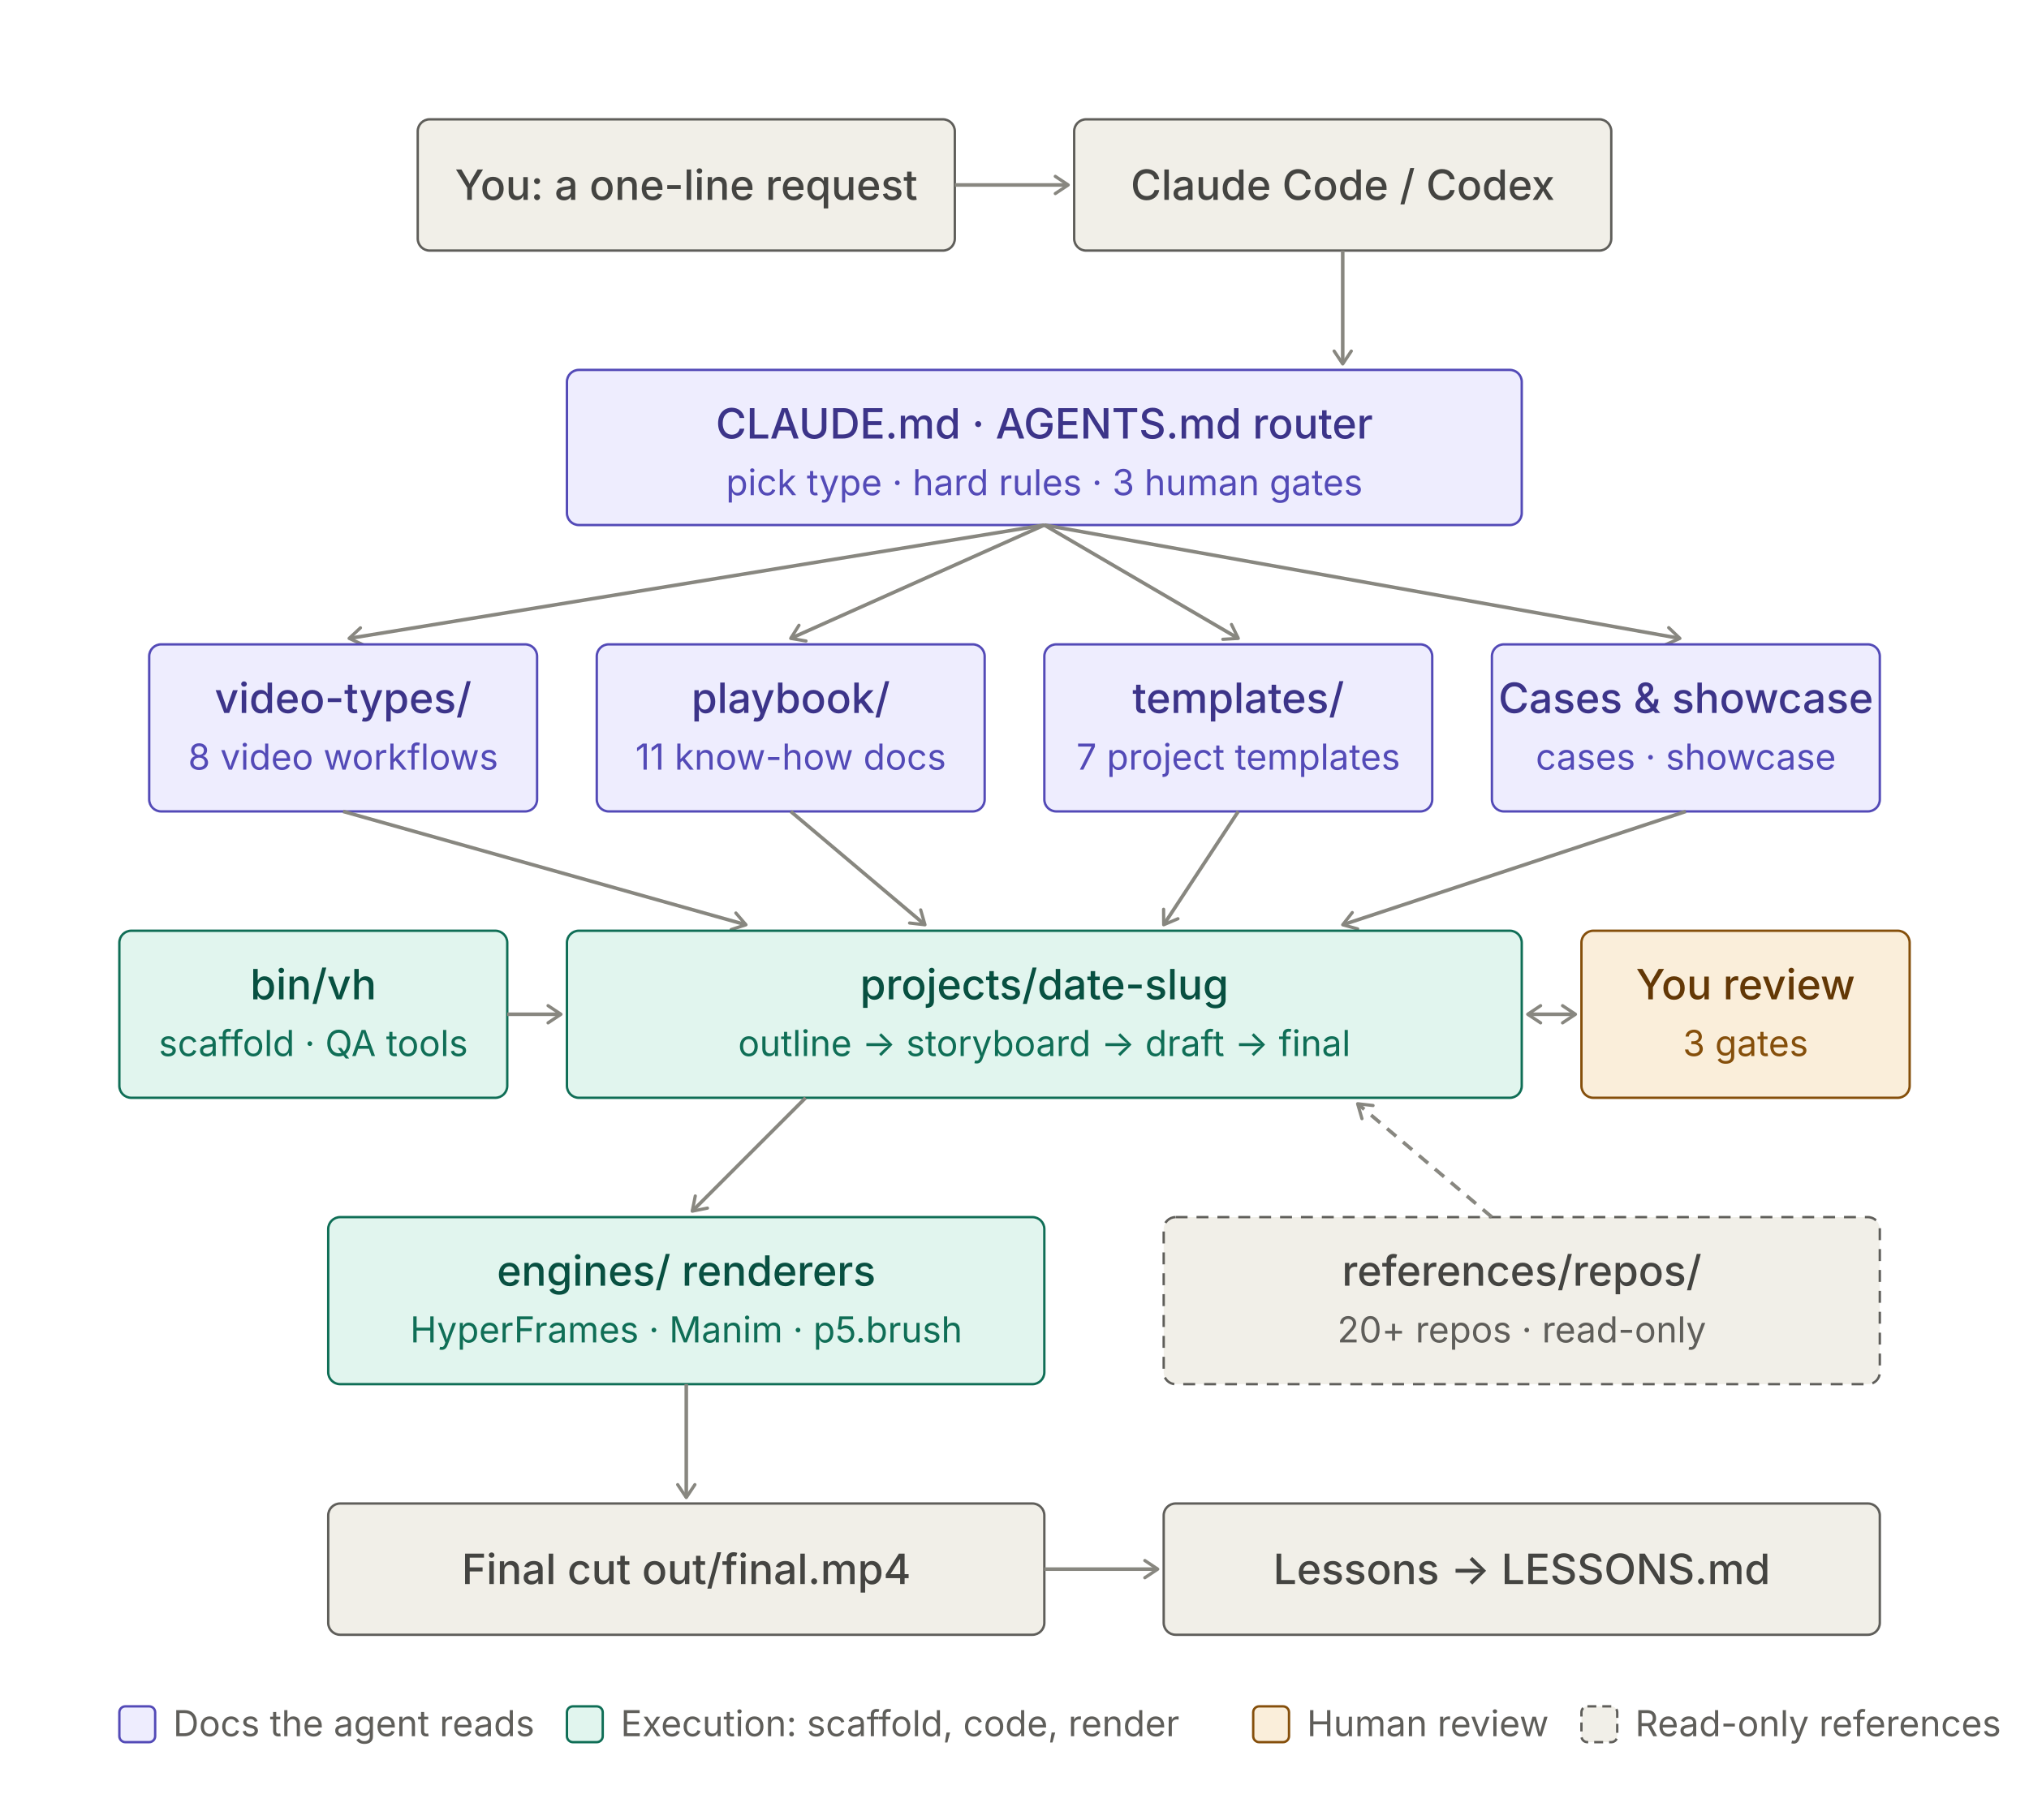
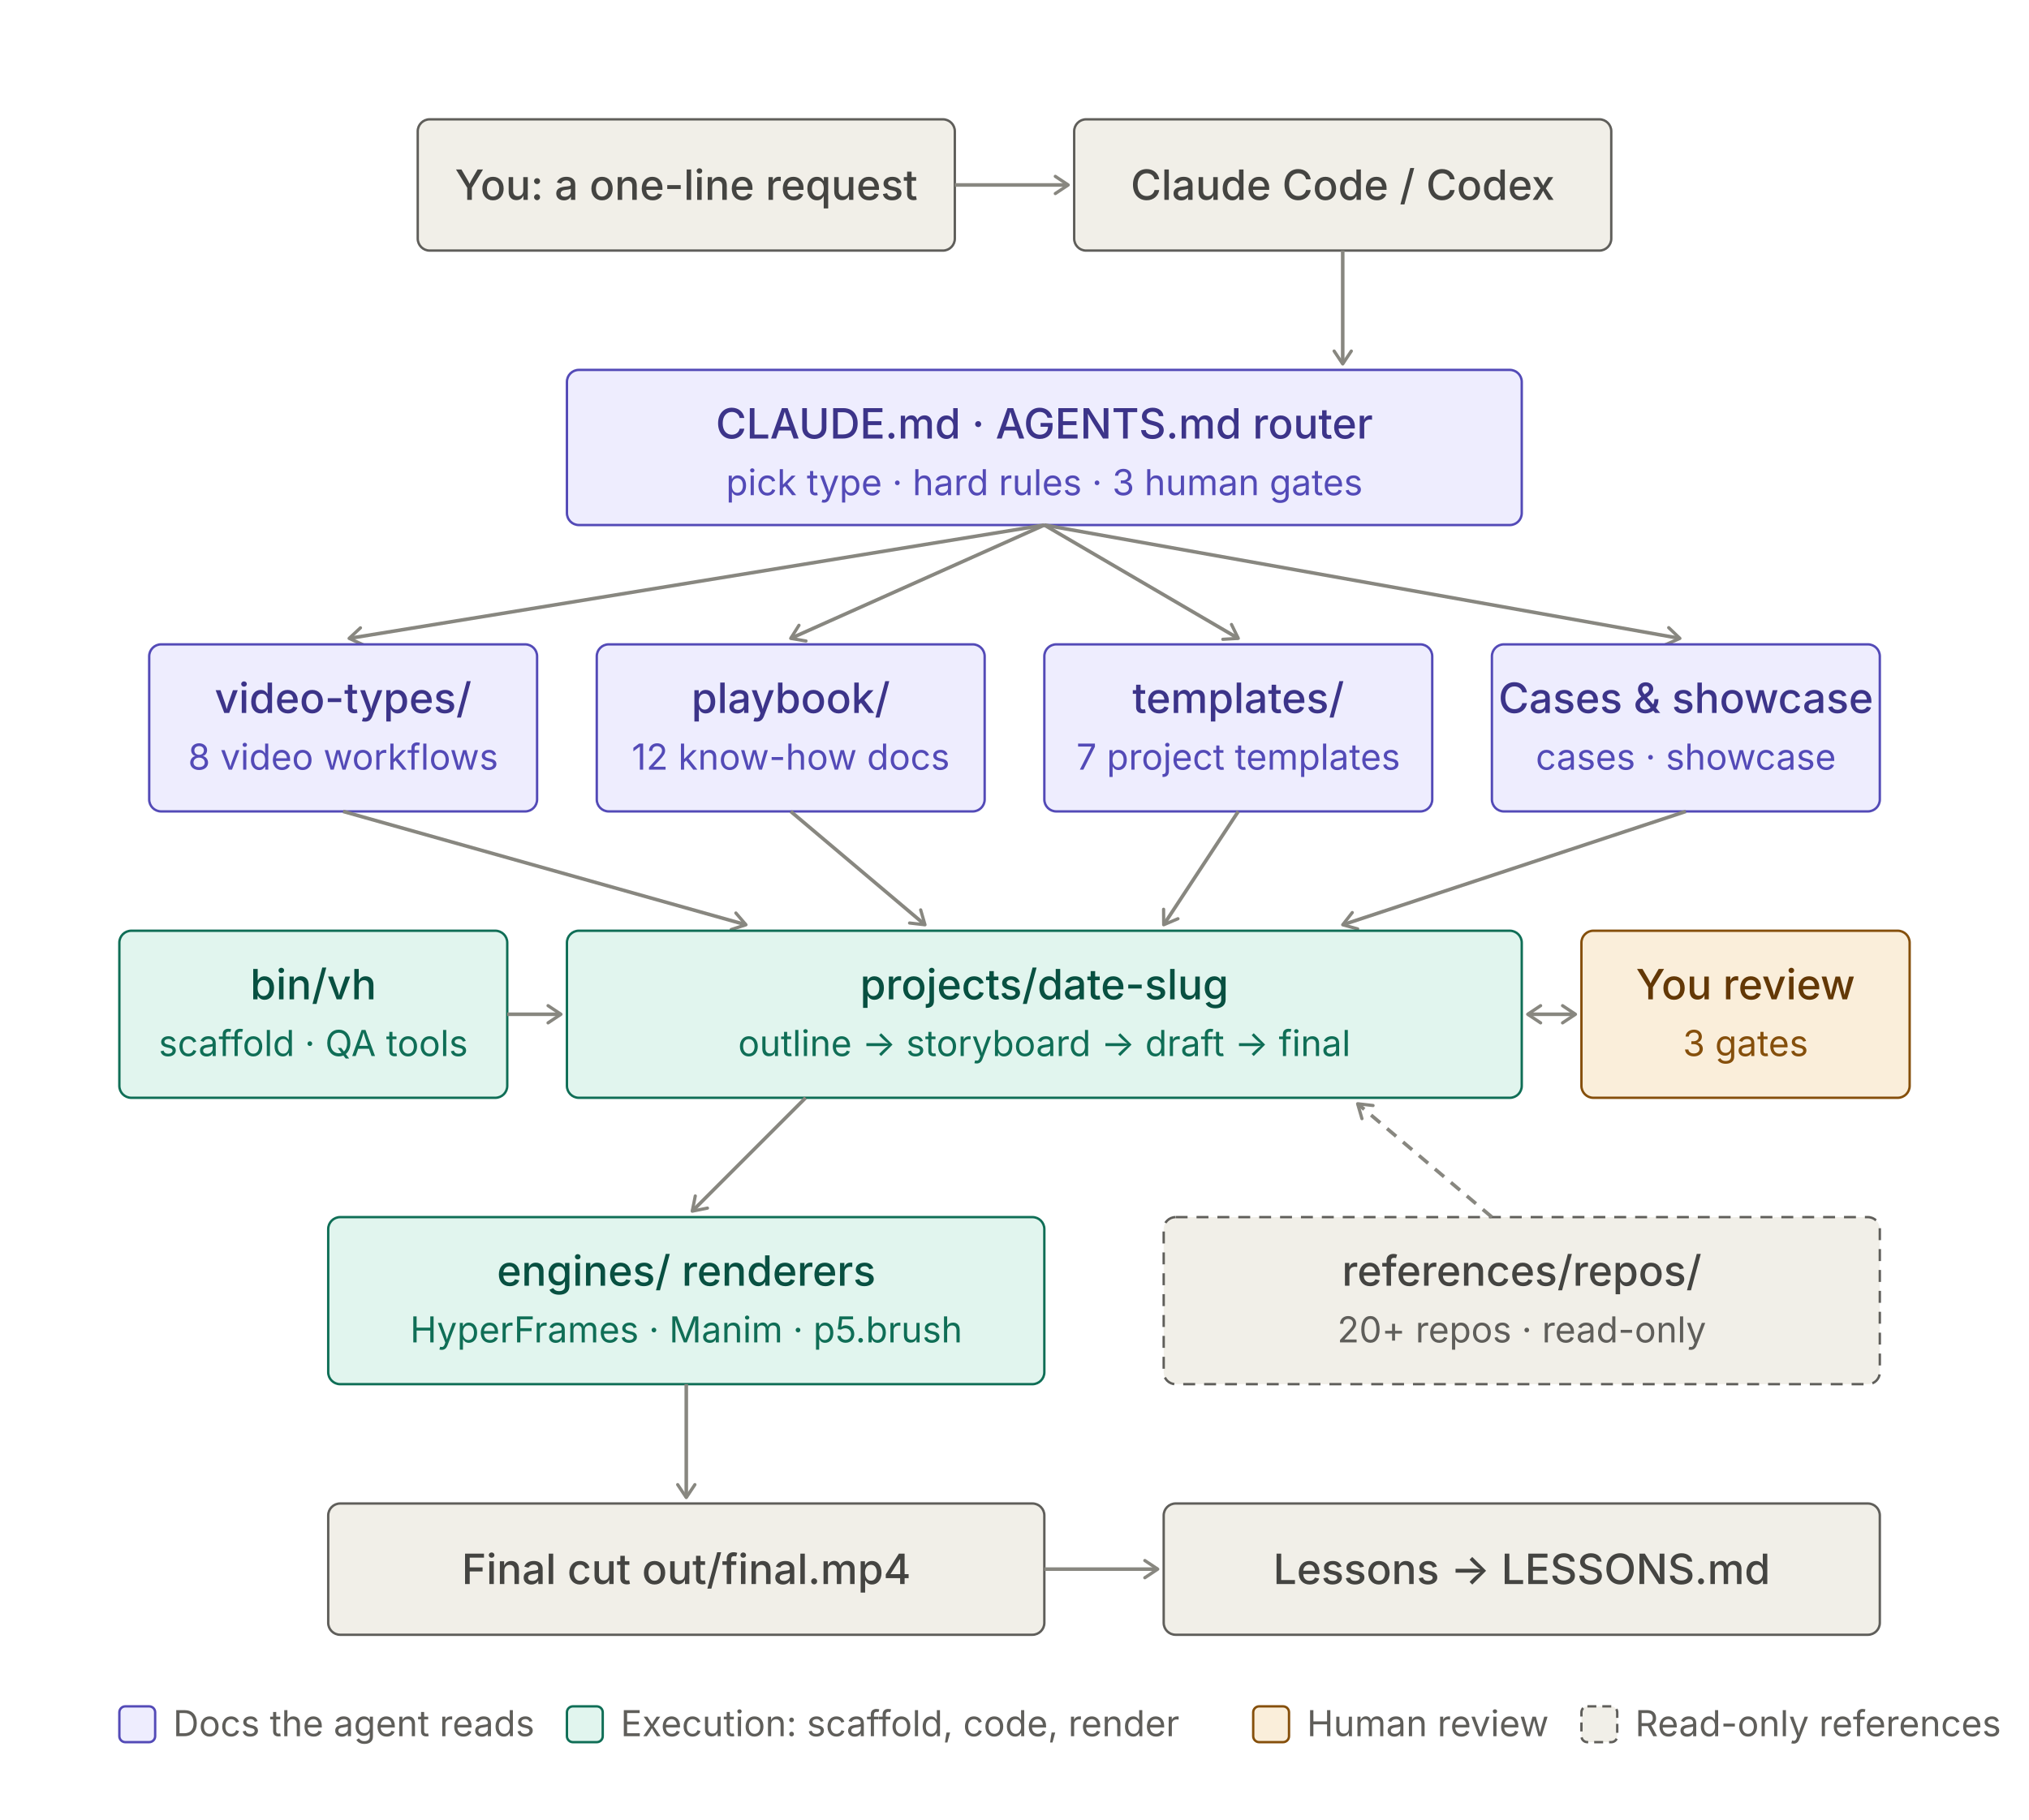
<svg xmlns="http://www.w3.org/2000/svg" width="680" height="610" viewBox="0 0 680 610" role="img">
  <style>
.t{font:500 14px system-ui,-apple-system,"PingFang SC","Noto Sans SC","Microsoft YaHei",sans-serif}
.s{font:400 12px system-ui,-apple-system,"PingFang SC","Noto Sans SC","Microsoft YaHei",sans-serif}
rect{stroke-width:0.8}
.pu rect{fill:#EEEDFE;stroke:#534AB7}.pu .t{fill:#3C3489}.pu .s{fill:#534AB7}
.te rect{fill:#E1F5EE;stroke:#0F6E56}.te .t{fill:#085041}.te .s{fill:#0F6E56}
.gr rect{fill:#F1EFE8;stroke:#5F5E5A}.gr .t{fill:#444441}.gr .s{fill:#5F5E5A}
.am rect{fill:#FAEEDA;stroke:#854F0B}.am .t{fill:#633806}.am .s{fill:#854F0B}
.ar{stroke:#888780;stroke-width:1.2;fill:none}.ah{stroke:#888780;fill:none}.lg{fill:#5F5E5A}
@media (prefers-color-scheme:dark){
.pu rect{fill:#3C3489;stroke:#AFA9EC}.pu .t{fill:#EEEDFE}.pu .s{fill:#CECBF6}
.te rect{fill:#085041;stroke:#5DCAA5}.te .t{fill:#E1F5EE}.te .s{fill:#9FE1CB}
.gr rect{fill:#444441;stroke:#B4B2A9}.gr .t{fill:#F1EFE8}.gr .s{fill:#D3D1C7}
.am rect{fill:#633806;stroke:#EF9F27}.am .t{fill:#FAEEDA}.am .s{fill:#FAC775}
.ar,.ah{stroke:#B4B2A9}.lg{fill:#B4B2A9}}
</style>
  <defs>
    <marker id="a" viewBox="0 0 10 10" refX="8" refY="5" markerWidth="6" markerHeight="6" orient="auto-start-reverse">
      <path class="ah" d="M2 1L8 5L2 9" stroke-width="1.5" stroke-linecap="round" stroke-linejoin="round" />
    </marker>
  </defs>
  <g class="gr">
    <rect x="140" y="40" width="180" height="44" rx="4" />
    <text class="t" x="230.0" y="67.0" text-anchor="middle">You: a one-line request</text>
  </g>
  <g class="gr">
    <rect x="360" y="40" width="180" height="44" rx="4" />
    <text class="t" x="450.0" y="67.0" text-anchor="middle">Claude Code / Codex</text>
  </g>
  <line class="ar" x1="320" y1="62" x2="358" y2="62" marker-end="url(#a)" />
  <line class="ar" x1="450" y1="84" x2="450" y2="122" marker-end="url(#a)" />
  <g class="pu">
    <rect x="190" y="124" width="320" height="52" rx="4" />
    <text class="t" x="350.0" y="147" text-anchor="middle">CLAUDE.md · AGENTS.md router</text>
    <text class="s" x="350.0" y="166" text-anchor="middle">pick type · hard rules · 3 human gates</text>
  </g>
  <line class="ar" x1="350" y1="176" x2="117" y2="214" marker-end="url(#a)" />
  <line class="ar" x1="350" y1="176" x2="265" y2="214" marker-end="url(#a)" />
  <line class="ar" x1="350" y1="176" x2="415" y2="214" marker-end="url(#a)" />
  <line class="ar" x1="350" y1="176" x2="563" y2="214" marker-end="url(#a)" />
  <g class="pu">
    <rect x="50" y="216" width="130" height="56" rx="4" />
    <text class="t" x="115.0" y="239" text-anchor="middle">video-types/</text>
    <text class="s" x="115.0" y="258" text-anchor="middle">8 video workflows</text>
  </g>
  <g class="pu">
    <rect x="200" y="216" width="130" height="56" rx="4" />
    <text class="t" x="265.0" y="239" text-anchor="middle">playbook/</text>
-     <text class="s" x="265.0" y="258" text-anchor="middle">11 know-how docs</text>
+     <text class="s" x="265.0" y="258" text-anchor="middle">12 know-how docs</text>
  </g>
  <g class="pu">
    <rect x="350" y="216" width="130" height="56" rx="4" />
    <text class="t" x="415.0" y="239" text-anchor="middle">templates/</text>
    <text class="s" x="415.0" y="258" text-anchor="middle">7 project templates</text>
  </g>
  <g class="pu">
    <rect x="500" y="216" width="130" height="56" rx="4" />
    <text class="t" x="565.0" y="239" text-anchor="middle">Cases &amp; showcase</text>
    <text class="s" x="565.0" y="258" text-anchor="middle">cases · showcase</text>
  </g>
  <line class="ar" x1="115" y1="272" x2="250" y2="310" marker-end="url(#a)" />
  <line class="ar" x1="265" y1="272" x2="310" y2="310" marker-end="url(#a)" />
  <line class="ar" x1="415" y1="272" x2="390" y2="310" marker-end="url(#a)" />
  <line class="ar" x1="565" y1="272" x2="450" y2="310" marker-end="url(#a)" />
  <g class="te">
    <rect x="40" y="312" width="130" height="56" rx="4" />
    <text class="t" x="105.0" y="335" text-anchor="middle">bin/vh</text>
    <text class="s" x="105.0" y="354" text-anchor="middle">scaffold · QA tools</text>
  </g>
  <line class="ar" x1="170" y1="340" x2="188" y2="340" marker-end="url(#a)" />
  <g class="te">
    <rect x="190" y="312" width="320" height="56" rx="4" />
    <text class="t" x="350.0" y="335" text-anchor="middle">projects/date-slug</text>
    <text class="s" x="350.0" y="354" text-anchor="middle">outline → storyboard → draft → final</text>
  </g>
  <line class="ar" x1="512" y1="340" x2="528" y2="340" marker-start="url(#a)" marker-end="url(#a)" />
  <g class="am">
    <rect x="530" y="312" width="110" height="56" rx="4" />
    <text class="t" x="585.0" y="335" text-anchor="middle">You review</text>
    <text class="s" x="585.0" y="354" text-anchor="middle">3 gates</text>
  </g>
  <line class="ar" x1="270" y1="368" x2="232" y2="406" marker-end="url(#a)" />
  <g class="te">
    <rect x="110" y="408" width="240" height="56" rx="4" />
    <text class="t" x="230.0" y="431" text-anchor="middle">engines/ renderers</text>
    <text class="s" x="230.0" y="450" text-anchor="middle">HyperFrames · Manim · p5.brush</text>
  </g>
  <g class="gr">
    <rect x="390" y="408" width="240" height="56" rx="4" stroke-dasharray="4 3" />
    <text class="t" x="510.0" y="431" text-anchor="middle">references/repos/</text>
    <text class="s" x="510.0" y="450" text-anchor="middle">20+ repos · read-only</text>
  </g>
  <line class="ar" x1="500" y1="408" x2="455" y2="370" stroke-dasharray="4 3" marker-end="url(#a)" />
  <line class="ar" x1="230" y1="464" x2="230" y2="502" marker-end="url(#a)" />
  <g class="gr">
    <rect x="110" y="504" width="240" height="44" rx="4" />
    <text class="t" x="230.0" y="531.0" text-anchor="middle">Final cut out/final.mp4</text>
  </g>
  <line class="ar" x1="350" y1="526" x2="388" y2="526" marker-end="url(#a)" />
  <g class="gr">
    <rect x="390" y="504" width="240" height="44" rx="4" />
    <text class="t" x="510.0" y="531.0" text-anchor="middle">Lessons → LESSONS.md</text>
  </g>
  <g class="pu">
    <rect x="40" y="572" width="12" height="12" rx="2" />
  </g>
  <text class="s lg" x="58" y="582">Docs the agent reads</text>
  <g class="te">
    <rect x="190" y="572" width="12" height="12" rx="2" />
  </g>
  <text class="s lg" x="208" y="582">Execution: scaffold, code, render</text>
  <g class="am">
    <rect x="420" y="572" width="12" height="12" rx="2" />
  </g>
  <text class="s lg" x="438" y="582">Human review</text>
  <g class="gr">
    <rect x="530" y="572" width="12" height="12" rx="2" stroke-dasharray="3 2" />
  </g>
  <text class="s lg" x="548" y="582">Read-only references</text>
</svg>
